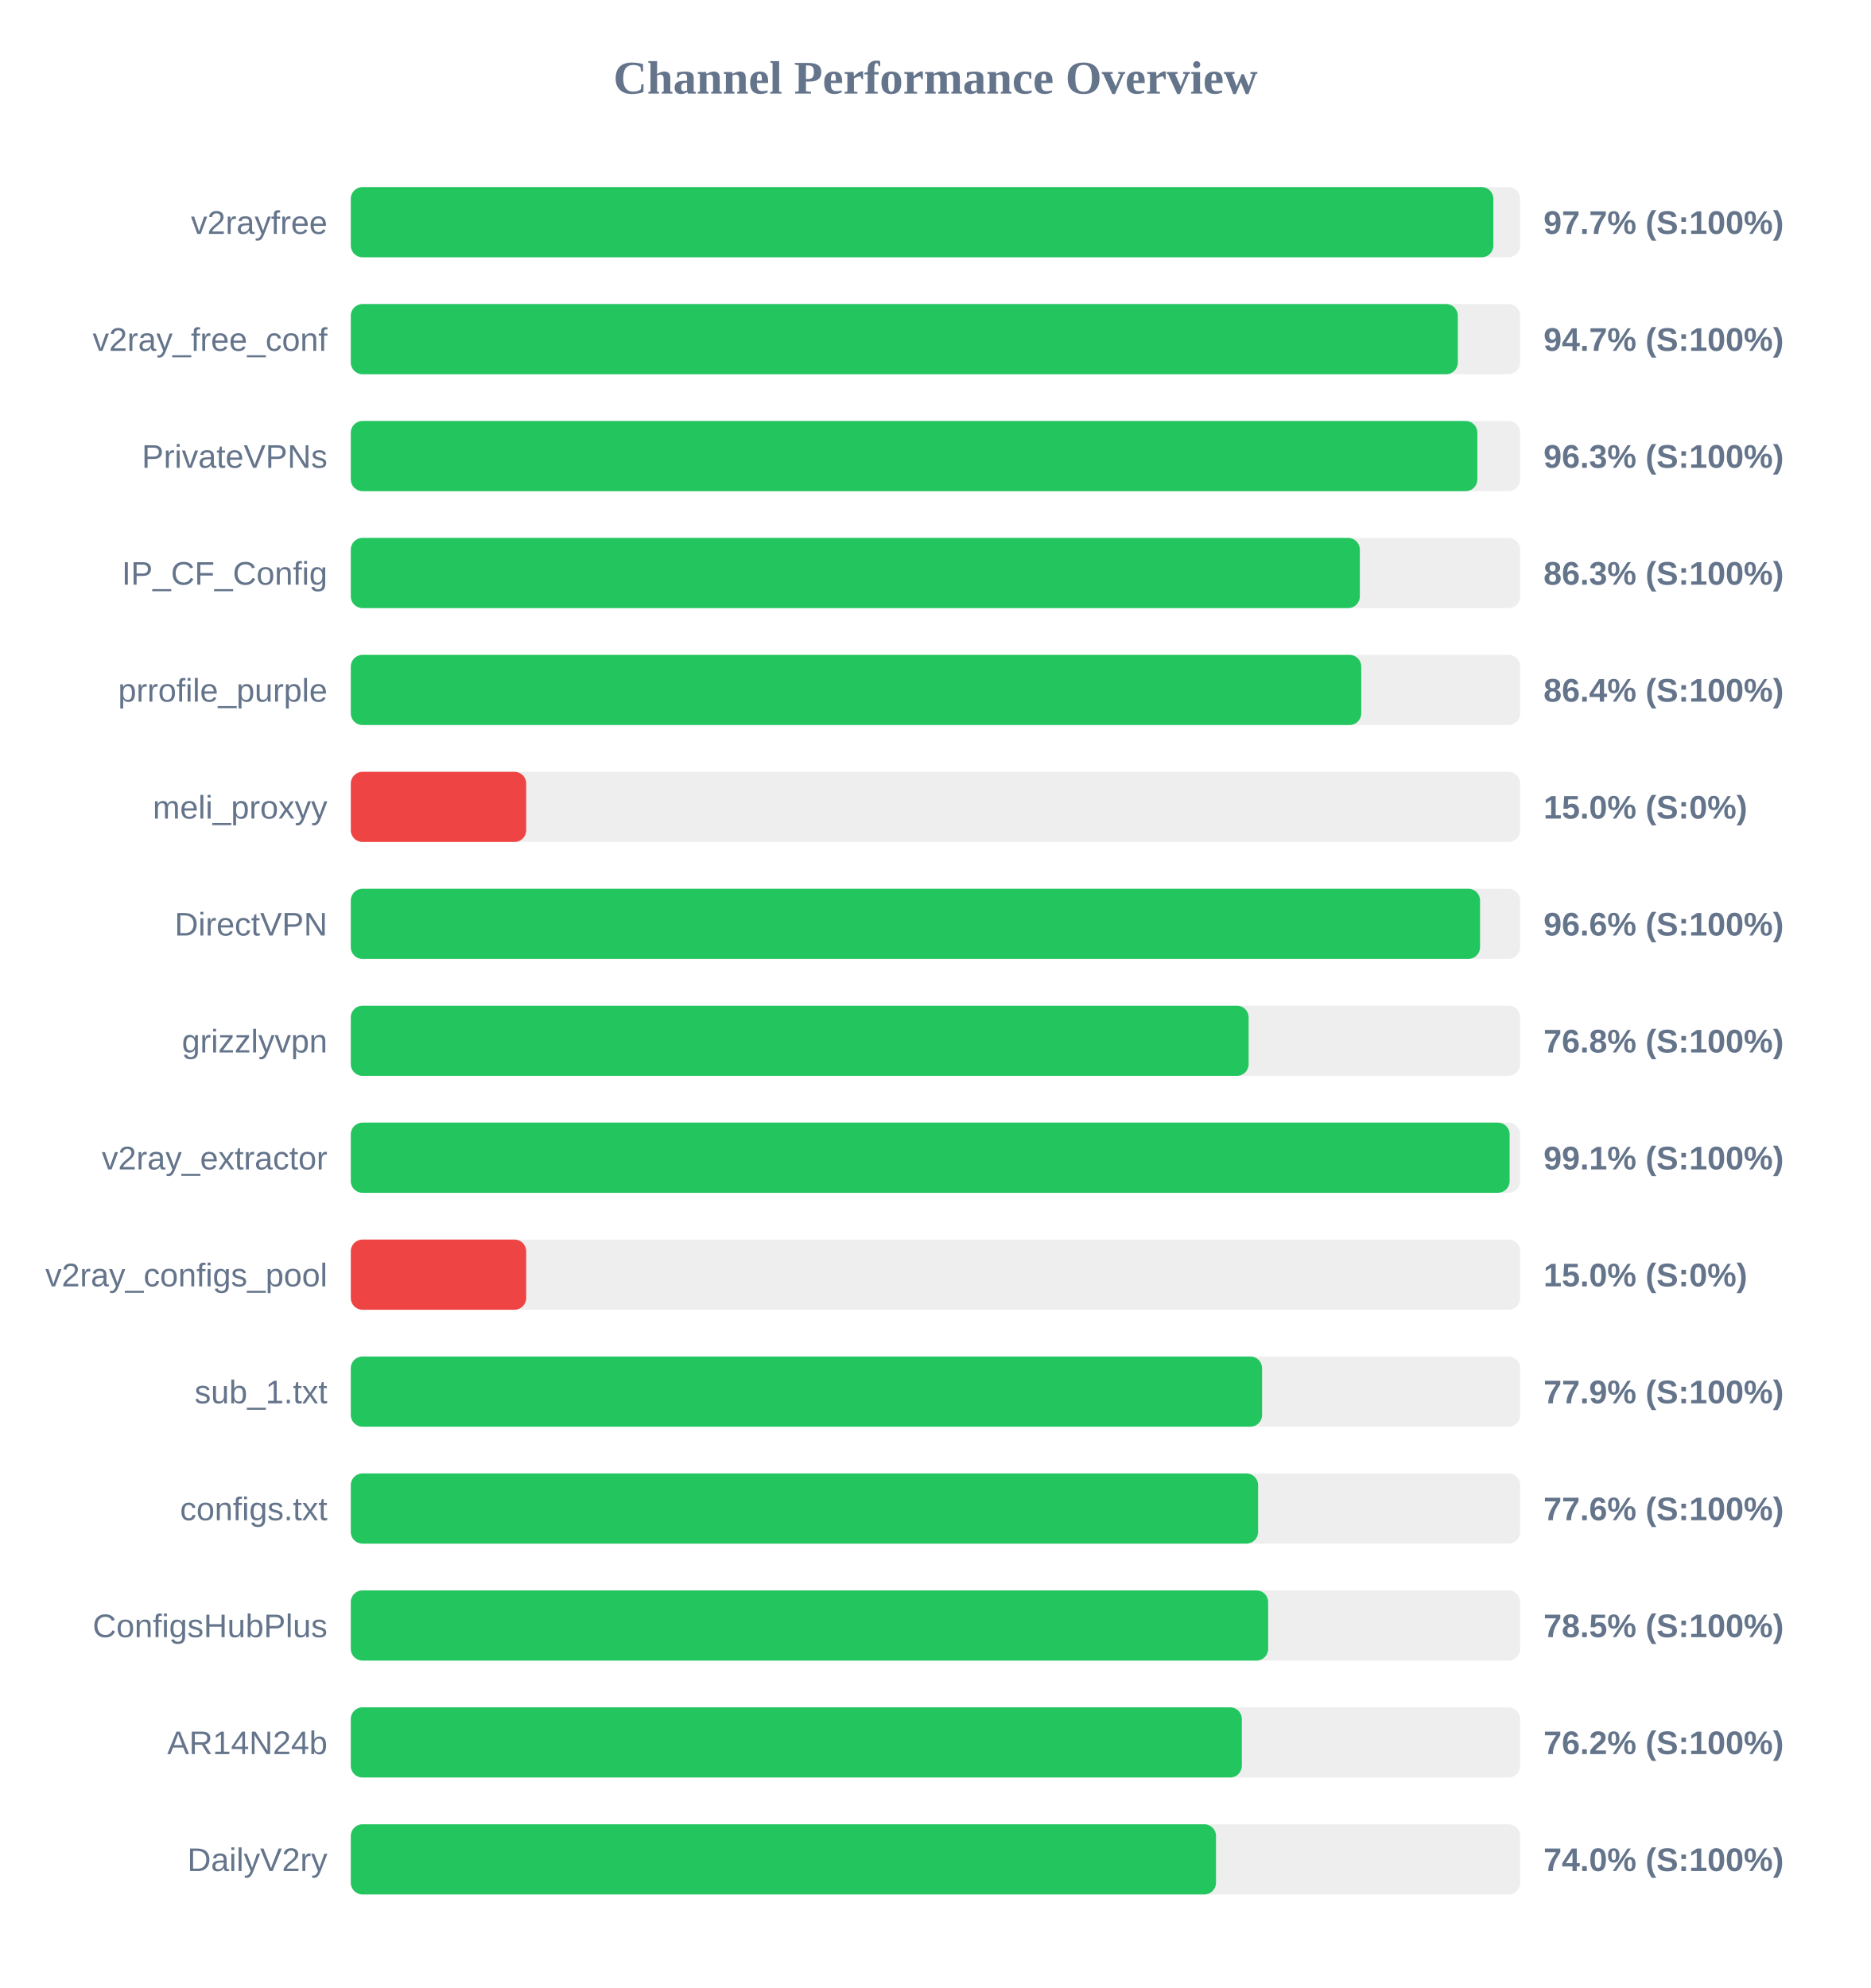
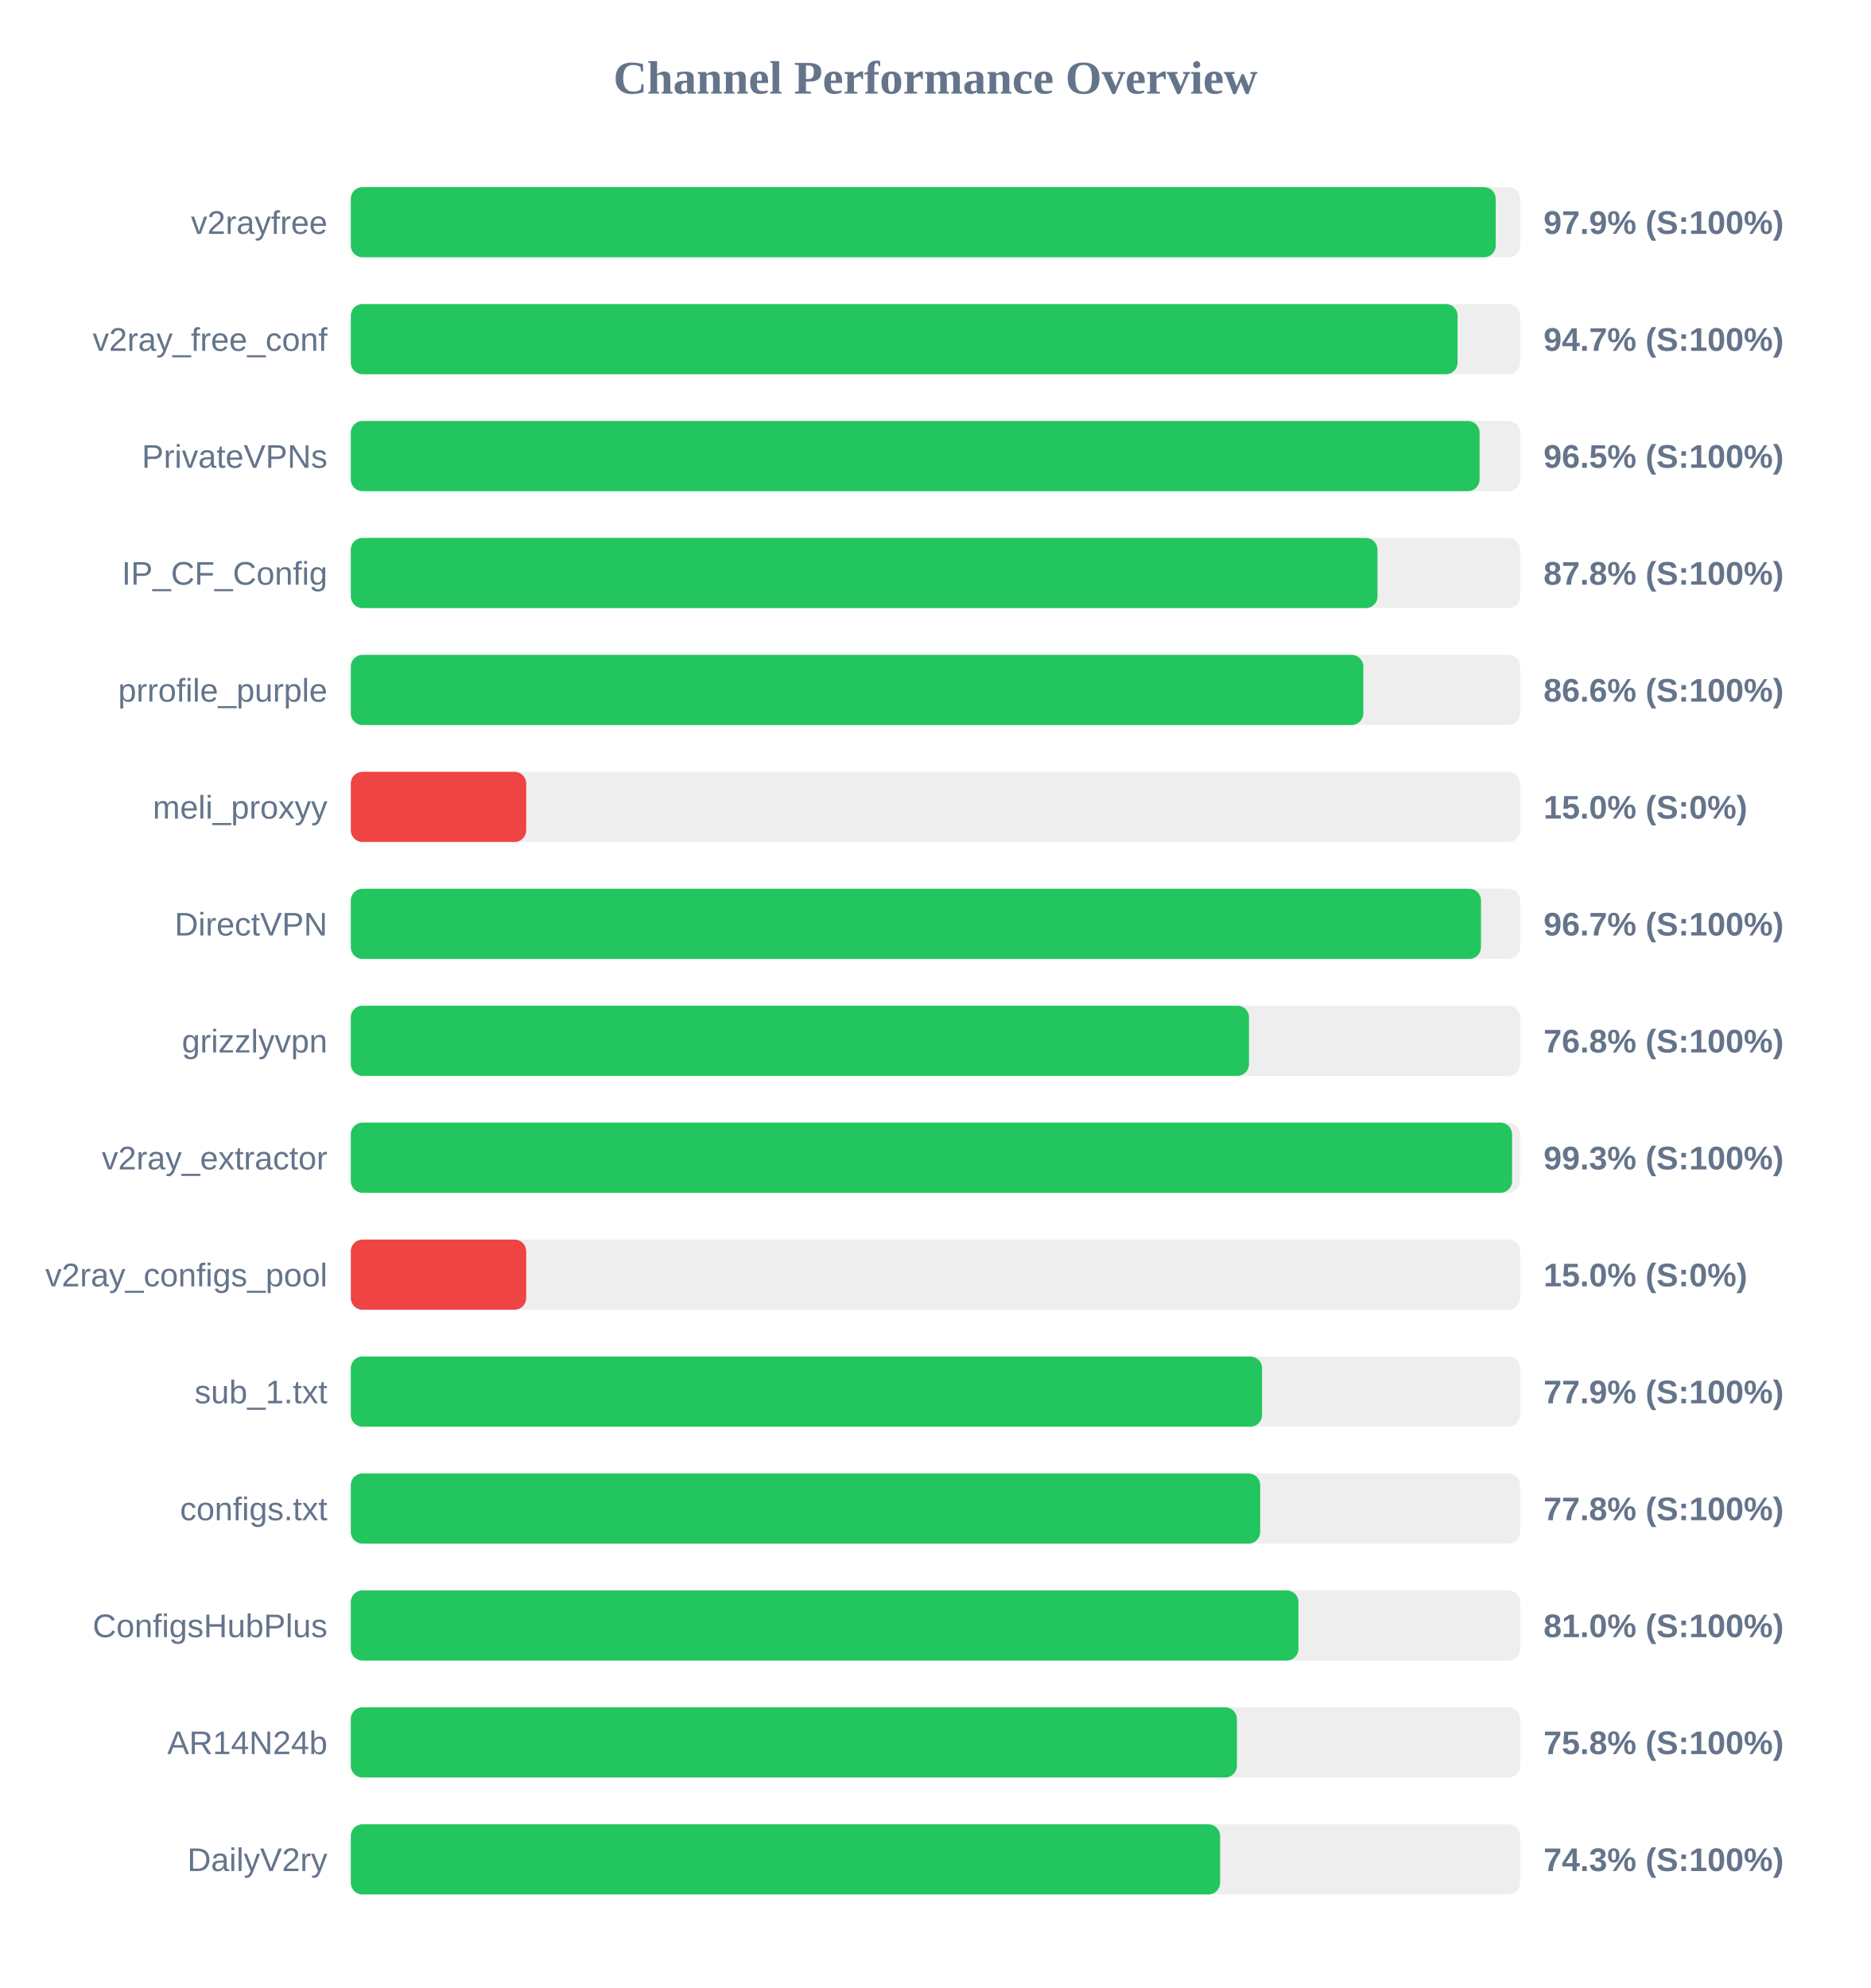
<svg xmlns="http://www.w3.org/2000/svg" width="800" height="850" version="1.1">
  <style>
        .row { font: 14px Arial; fill: #64748b; }
        .score { font: bold 14px Arial; fill: #64748b; }
    </style>
  <text x="400" y="40" text-anchor="middle" font-size="20px" font-weight="bold" fill="#64748b">Channel Performance Overview</text>
  <rect x="150" y="80" width="500" height="30" fill="#eee" rx="5" />
-   <rect x="150" y="80" width="488.55" height="30" fill="#22c55e" rx="5" />
+   <rect x="150" y="80" width="489.55" height="30" fill="#22c55e" rx="5" />
  <text x="140" y="100" text-anchor="end" class="row">v2rayfree</text>
-   <text x="660" y="100" text-anchor="start" class="score">97.7% (S:100%)</text>
+   <text x="660" y="100" text-anchor="start" class="score">97.9% (S:100%)</text>
  <rect x="150" y="130" width="500" height="30" fill="#eee" rx="5" />
-   <rect x="150" y="130" width="473.35" height="30" fill="#22c55e" rx="5" />
+   <rect x="150" y="130" width="473.25" height="30" fill="#22c55e" rx="5" />
  <text x="140" y="150" text-anchor="end" class="row">v2ray_free_conf</text>
  <text x="660" y="150" text-anchor="start" class="score">94.7% (S:100%)</text>
  <rect x="150" y="180" width="500" height="30" fill="#eee" rx="5" />
-   <rect x="150" y="180" width="481.7" height="30" fill="#22c55e" rx="5" />
+   <rect x="150" y="180" width="482.65" height="30" fill="#22c55e" rx="5" />
  <text x="140" y="200" text-anchor="end" class="row">PrivateVPNs</text>
-   <text x="660" y="200" text-anchor="start" class="score">96.3% (S:100%)</text>
+   <text x="660" y="200" text-anchor="start" class="score">96.5% (S:100%)</text>
  <rect x="150" y="230" width="500" height="30" fill="#eee" rx="5" />
-   <rect x="150" y="230" width="431.45" height="30" fill="#22c55e" rx="5" />
+   <rect x="150" y="230" width="439.0" height="30" fill="#22c55e" rx="5" />
  <text x="140" y="250" text-anchor="end" class="row">IP_CF_Config</text>
-   <text x="660" y="250" text-anchor="start" class="score">86.3% (S:100%)</text>
+   <text x="660" y="250" text-anchor="start" class="score">87.8% (S:100%)</text>
  <rect x="150" y="280" width="500" height="30" fill="#eee" rx="5" />
-   <rect x="150" y="280" width="432.05" height="30" fill="#22c55e" rx="5" />
+   <rect x="150" y="280" width="432.95" height="30" fill="#22c55e" rx="5" />
  <text x="140" y="300" text-anchor="end" class="row">prrofile_purple</text>
-   <text x="660" y="300" text-anchor="start" class="score">86.4% (S:100%)</text>
+   <text x="660" y="300" text-anchor="start" class="score">86.6% (S:100%)</text>
  <rect x="150" y="330" width="500" height="30" fill="#eee" rx="5" />
  <rect x="150" y="330" width="75.0" height="30" fill="#ef4444" rx="5" />
  <text x="140" y="350" text-anchor="end" class="row">meli_proxyy</text>
  <text x="660" y="350" text-anchor="start" class="score">15.0% (S:0%)</text>
  <rect x="150" y="380" width="500" height="30" fill="#eee" rx="5" />
-   <rect x="150" y="380" width="482.85" height="30" fill="#22c55e" rx="5" />
+   <rect x="150" y="380" width="483.25" height="30" fill="#22c55e" rx="5" />
  <text x="140" y="400" text-anchor="end" class="row">DirectVPN</text>
-   <text x="660" y="400" text-anchor="start" class="score">96.6% (S:100%)</text>
+   <text x="660" y="400" text-anchor="start" class="score">96.7% (S:100%)</text>
  <rect x="150" y="430" width="500" height="30" fill="#eee" rx="5" />
-   <rect x="150" y="430" width="383.9" height="30" fill="#22c55e" rx="5" />
+   <rect x="150" y="430" width="384.05" height="30" fill="#22c55e" rx="5" />
  <text x="140" y="450" text-anchor="end" class="row">grizzlyvpn</text>
  <text x="660" y="450" text-anchor="start" class="score">76.8% (S:100%)</text>
  <rect x="150" y="480" width="500" height="30" fill="#eee" rx="5" />
-   <rect x="150" y="480" width="495.5" height="30" fill="#22c55e" rx="5" />
+   <rect x="150" y="480" width="496.55" height="30" fill="#22c55e" rx="5" />
  <text x="140" y="500" text-anchor="end" class="row">v2ray_extractor</text>
-   <text x="660" y="500" text-anchor="start" class="score">99.1% (S:100%)</text>
+   <text x="660" y="500" text-anchor="start" class="score">99.3% (S:100%)</text>
  <rect x="150" y="530" width="500" height="30" fill="#eee" rx="5" />
  <rect x="150" y="530" width="75.0" height="30" fill="#ef4444" rx="5" />
  <text x="140" y="550" text-anchor="end" class="row">v2ray_configs_pool</text>
  <text x="660" y="550" text-anchor="start" class="score">15.0% (S:0%)</text>
  <rect x="150" y="580" width="500" height="30" fill="#eee" rx="5" />
  <rect x="150" y="580" width="389.65" height="30" fill="#22c55e" rx="5" />
  <text x="140" y="600" text-anchor="end" class="row">sub_1.txt</text>
  <text x="660" y="600" text-anchor="start" class="score">77.9% (S:100%)</text>
  <rect x="150" y="630" width="500" height="30" fill="#eee" rx="5" />
-   <rect x="150" y="630" width="387.95" height="30" fill="#22c55e" rx="5" />
+   <rect x="150" y="630" width="388.85" height="30" fill="#22c55e" rx="5" />
  <text x="140" y="650" text-anchor="end" class="row">configs.txt</text>
-   <text x="660" y="650" text-anchor="start" class="score">77.6% (S:100%)</text>
+   <text x="660" y="650" text-anchor="start" class="score">77.8% (S:100%)</text>
  <rect x="150" y="680" width="500" height="30" fill="#eee" rx="5" />
-   <rect x="150" y="680" width="392.25" height="30" fill="#22c55e" rx="5" />
+   <rect x="150" y="680" width="405.2" height="30" fill="#22c55e" rx="5" />
  <text x="140" y="700" text-anchor="end" class="row">ConfigsHubPlus</text>
-   <text x="660" y="700" text-anchor="start" class="score">78.5% (S:100%)</text>
+   <text x="660" y="700" text-anchor="start" class="score">81.0% (S:100%)</text>
  <rect x="150" y="730" width="500" height="30" fill="#eee" rx="5" />
-   <rect x="150" y="730" width="381.0" height="30" fill="#22c55e" rx="5" />
+   <rect x="150" y="730" width="378.9" height="30" fill="#22c55e" rx="5" />
  <text x="140" y="750" text-anchor="end" class="row">AR14N24b</text>
-   <text x="660" y="750" text-anchor="start" class="score">76.2% (S:100%)</text>
+   <text x="660" y="750" text-anchor="start" class="score">75.8% (S:100%)</text>
  <rect x="150" y="780" width="500" height="30" fill="#eee" rx="5" />
-   <rect x="150" y="780" width="369.95" height="30" fill="#22c55e" rx="5" />
+   <rect x="150" y="780" width="371.7" height="30" fill="#22c55e" rx="5" />
  <text x="140" y="800" text-anchor="end" class="row">DailyV2ry</text>
-   <text x="660" y="800" text-anchor="start" class="score">74.0% (S:100%)</text>
+   <text x="660" y="800" text-anchor="start" class="score">74.3% (S:100%)</text>
</svg>
